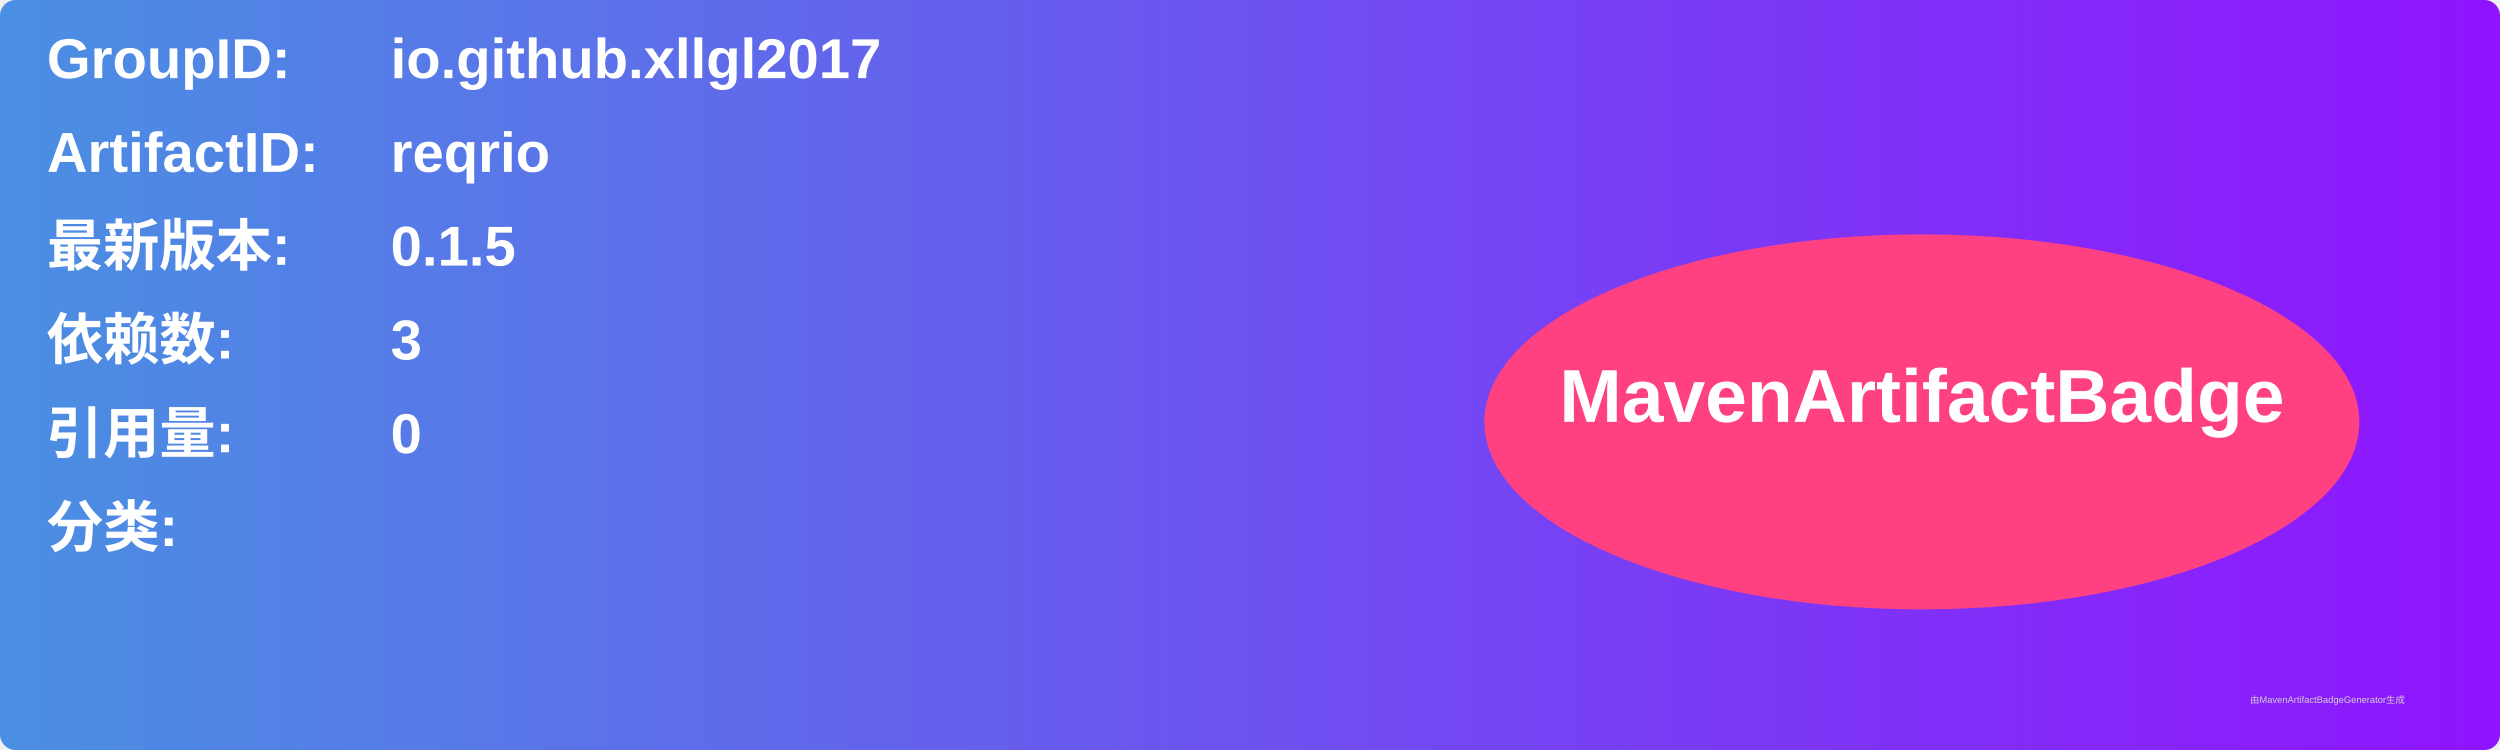
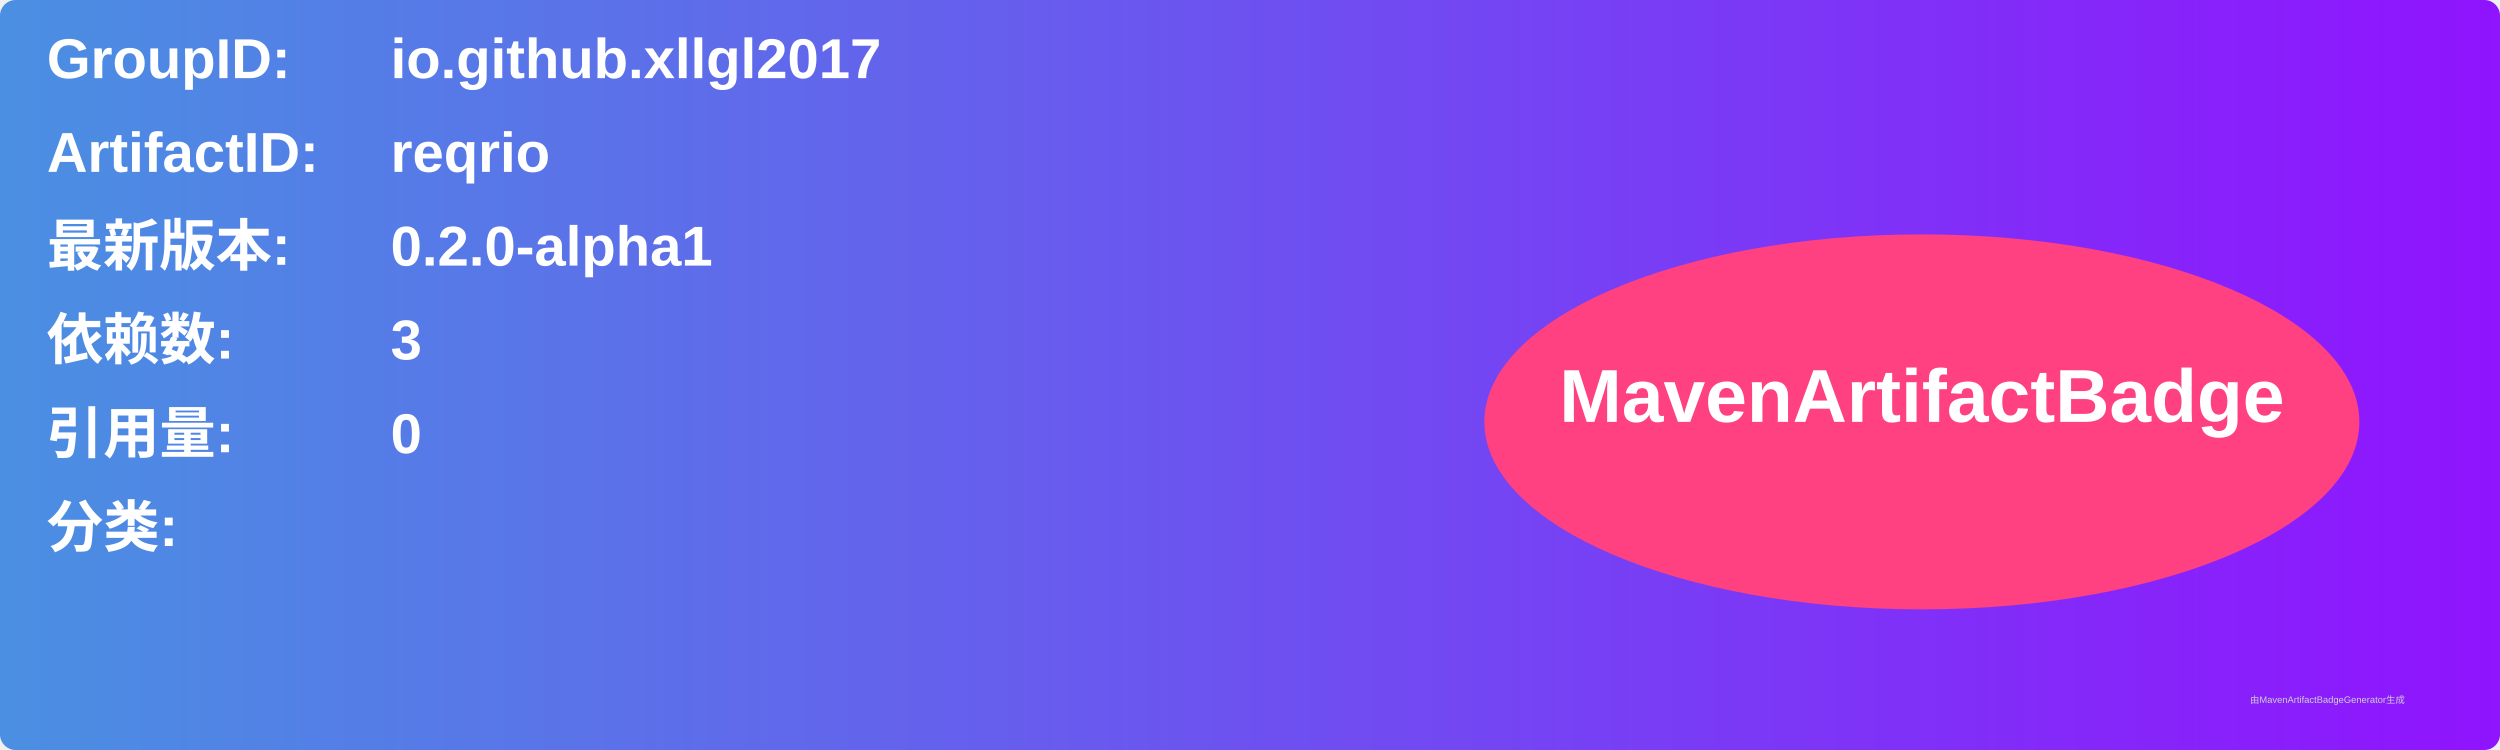
<svg xmlns="http://www.w3.org/2000/svg" width="800" height="240" viewBox="0 0 800 240">
  <linearGradient id="grad" x1="0%" y1="0%" x2="100%" y2="0%">
    <stop offset="0%" stop-color="#4a90e2" />
    <stop offset="100%" stop-color="#9013fe" />
  </linearGradient>
  <rect width="100%" height="100%" rx="5" ry="5" fill="url(#grad)" />
  <g transform="translate(15, 15)">
    <text x="0" y="10" font-family="Arial" font-size="18" fill="white" font-weight="bold" width="260">GroupID:</text>
    <text x="110" y="10" font-family="Arial" font-size="18" fill="white" font-weight="bold" width="460">io.github.xllgl2017</text>
    <text x="0" y="40" font-family="Arial" font-size="18" fill="white" font-weight="bold" width="260">ArtifactID:</text>
    <text x="110" y="40" font-family="Arial" font-size="18" fill="white" font-weight="bold" width="460">reqrio</text>
    <text x="0" y="70" font-family="Arial" font-size="18" fill="white" font-weight="bold">最新版本:</text>
    <text x="110" y="70" font-family="Arial" font-size="18" fill="white" font-weight="bold">
-       <tspan font-weight="bold">0.1.5</tspan>
+       <tspan font-weight="bold">0.2.0-alpha1</tspan>
    </text>
    <text x="0" y="100" font-family="Arial" font-size="18" fill="white" font-weight="bold">依赖数: </text>
    <text x="110" y="100" font-family="Arial" font-size="18" fill="white">
      <tspan font-weight="bold">3</tspan>
    </text>
    <text x="0" y="130" font-family="Arial" font-size="18" fill="white" font-weight="bold">引用量: </text>
    <text x="110" y="130" font-family="Arial" font-size="18" fill="white">
      <tspan font-weight="bold">0</tspan>
    </text>
    <text x="0" y="160" font-family="Arial" font-size="18" fill="white" font-weight="bold">分类:</text>
    <text x="10" y="190" font-family="Arial" font-size="10" fill="white">
      <tspan font-weight="bold" />
    </text>
    <ellipse cx="600" cy="120" rx="140" ry="60" fill="#ff4081" />
    <text x="600" y="120" text-anchor="middle" font-family="Arial" font-size="24" fill="white" font-weight="bold">MavenArtifactBadge</text>
  </g>
  <text x="720" y="225" font-family="Arial" font-size="3" fill="#d0d0d0">由MavenArtifactBadgeGenerator生成</text>
</svg>
